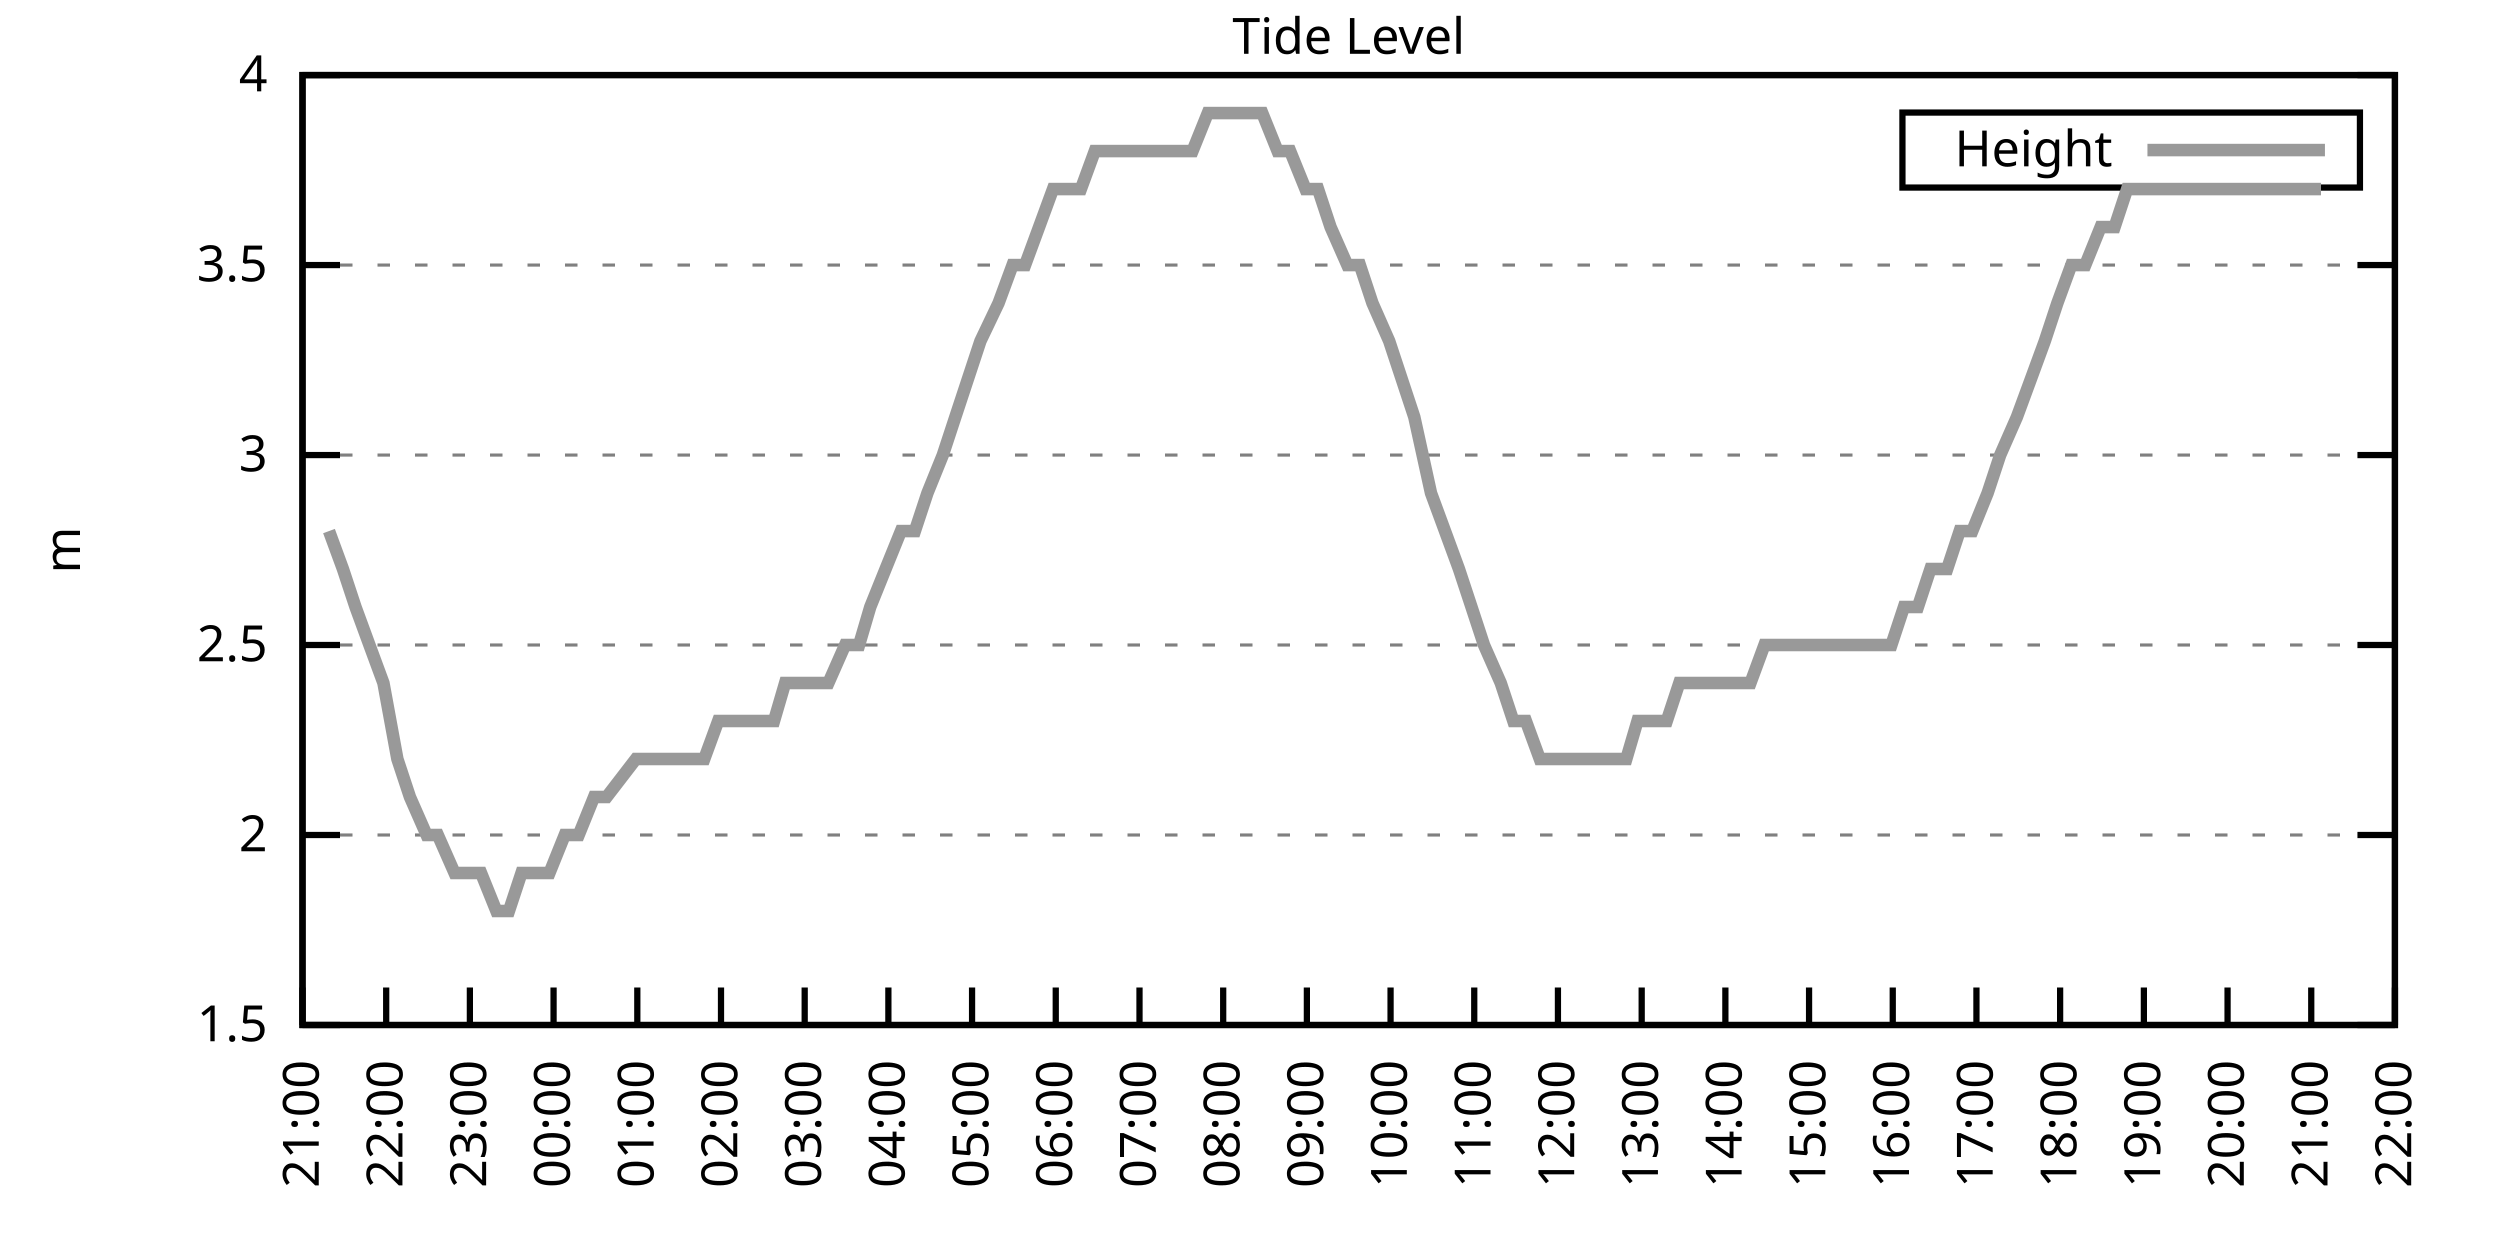
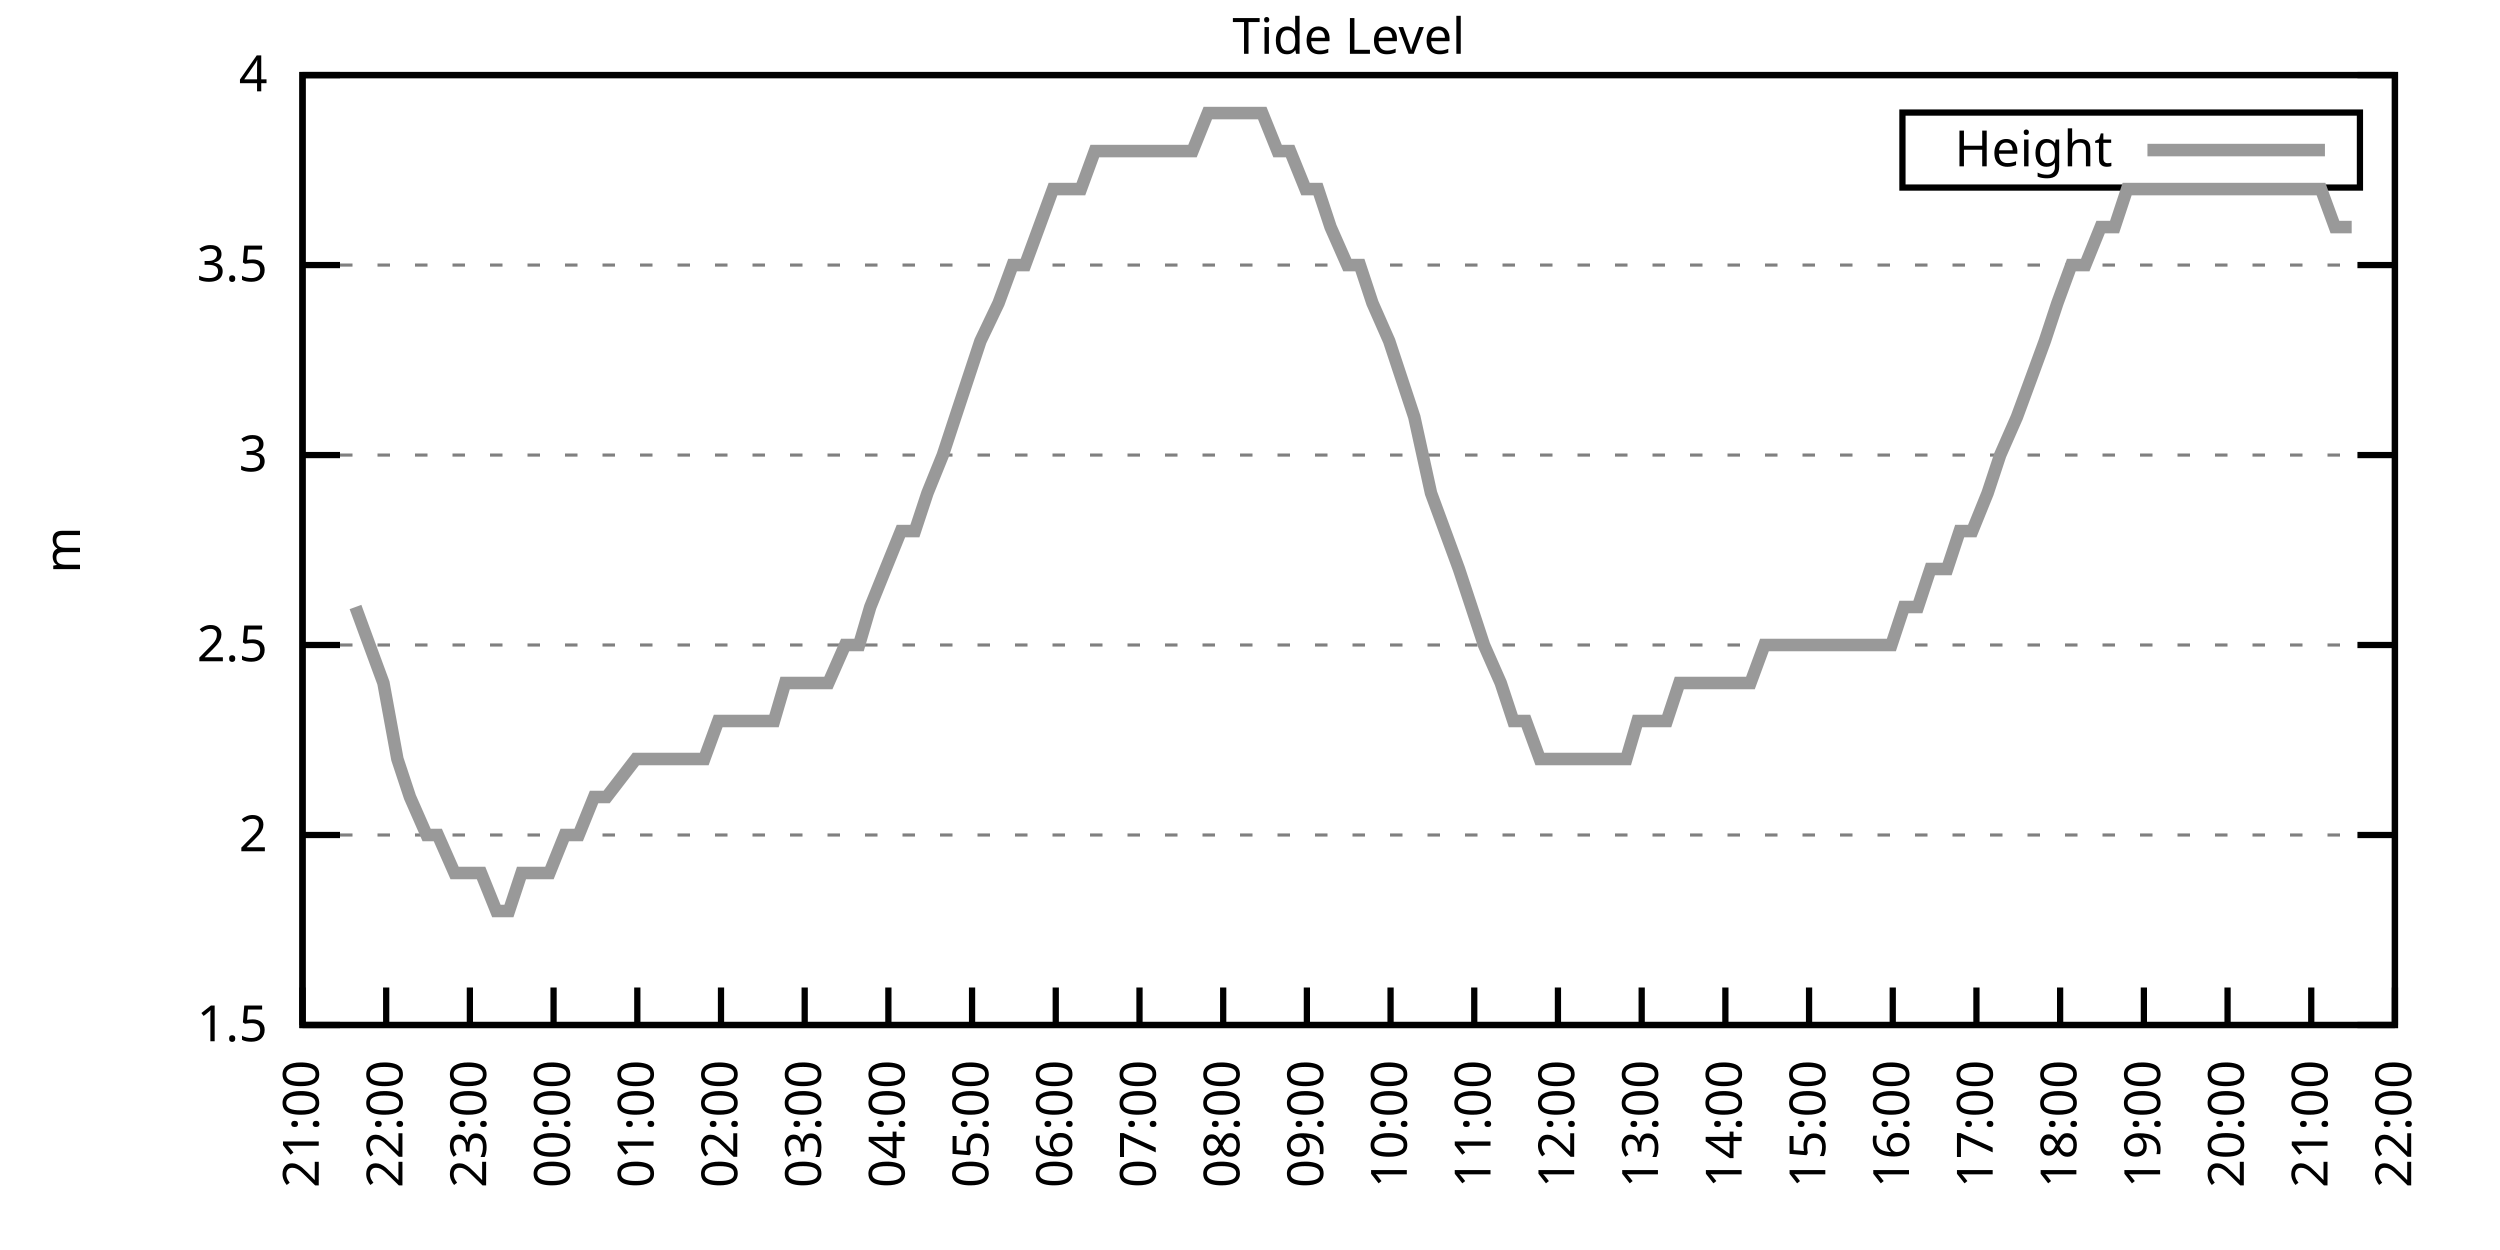
<svg xmlns="http://www.w3.org/2000/svg" xmlns:xlink="http://www.w3.org/1999/xlink" width="400" height="200" viewBox="0 0 400 200">
  <g id="gnuplot_canvas">
    <rect x="0" y="0" width="400" height="200" fill="none" />
    <defs>
      <circle id="gpDot" r="0.5" stroke-width="0.5" stroke="currentColor" />
      <path id="gpPt0" stroke-width="0.333" stroke="currentColor" d="M-1,0 h2 M0,-1 v2" />
      <path id="gpPt1" stroke-width="0.333" stroke="currentColor" d="M-1,-1 L1,1 M1,-1 L-1,1" />
      <path id="gpPt2" stroke-width="0.333" stroke="currentColor" d="M-1,0 L1,0 M0,-1 L0,1 M-1,-1 L1,1 M-1,1 L1,-1" />
      <rect id="gpPt3" stroke-width="0.333" stroke="currentColor" x="-1" y="-1" width="2" height="2" />
      <rect id="gpPt4" stroke-width="0.333" stroke="currentColor" fill="currentColor" x="-1" y="-1" width="2" height="2" />
      <circle id="gpPt5" stroke-width="0.333" stroke="currentColor" cx="0" cy="0" r="1" />
      <use xlink:href="#gpPt5" id="gpPt6" fill="currentColor" stroke="none" />
      <path id="gpPt7" stroke-width="0.333" stroke="currentColor" d="M0,-1.33 L-1.33,0.67 L1.33,0.67 z" />
      <use xlink:href="#gpPt7" id="gpPt8" fill="currentColor" stroke="none" />
      <use xlink:href="#gpPt7" id="gpPt9" stroke="currentColor" transform="rotate(180)" />
      <use xlink:href="#gpPt9" id="gpPt10" fill="currentColor" stroke="none" />
      <use xlink:href="#gpPt3" id="gpPt11" stroke="currentColor" transform="rotate(45)" />
      <use xlink:href="#gpPt11" id="gpPt12" fill="currentColor" stroke="none" />
      <path id="gpPt13" stroke-width="0.333" stroke="currentColor" d="M0,1.330 L1.265,0.411 L0.782,-1.067 L-0.782,-1.076 L-1.265,0.411 z" />
      <use xlink:href="#gpPt13" id="gpPt14" fill="currentColor" stroke="none" />
      <filter id="textbox" filterUnits="objectBoundingBox" x="0" y="0" height="1" width="1">
        <feFlood flood-color="white" flood-opacity="1" result="bgnd" />
        <feComposite in="SourceGraphic" in2="bgnd" operator="atop" />
      </filter>
      <filter id="greybox" filterUnits="objectBoundingBox" x="0" y="0" height="1" width="1">
        <feFlood flood-color="lightgrey" flood-opacity="1" result="grey" />
        <feComposite in="SourceGraphic" in2="grey" operator="atop" />
      </filter>
    </defs>
    <g fill="none" color="white" stroke="currentColor" stroke-width="1.00" stroke-linecap="butt" stroke-linejoin="miter">
</g>
    <g fill="none" color="black" stroke="currentColor" stroke-width="1.00" stroke-linecap="butt" stroke-linejoin="miter">
      <g stroke="none" shape-rendering="crispEdges">
        <polygon fill="rgb(255, 255, 255)" points="48.40,164.00 383.18,164.00 383.18,12.02 48.40,12.02 " />
      </g>
    </g>
    <g fill="none" color="black" stroke="currentColor" stroke-width="1.00" stroke-linecap="butt" stroke-linejoin="miter">
</g>
    <g fill="none" color="black" stroke="black" stroke-width="0.50" stroke-linecap="butt" stroke-linejoin="miter">
</g>
    <g fill="none" color="gray" stroke="currentColor" stroke-width="0.50" stroke-linecap="butt" stroke-linejoin="miter">
      <path stroke="gray" stroke-dasharray="2,4" class="gridline" d="M48.40,164.00 L383.19,164.00  " />
    </g>
    <g fill="none" color="gray" stroke="gray" stroke-width="1.00" stroke-linecap="butt" stroke-linejoin="miter">
</g>
    <g fill="none" color="black" stroke="currentColor" stroke-width="1.00" stroke-linecap="butt" stroke-linejoin="miter">
      <path stroke="black" d="M48.40,164.00 L54.40,164.00 M383.19,164.00 L377.19,164.00  " />
      <g transform="translate(42.80,166.60)" stroke="none" fill="black" font-family="Sans" font-size="8.00" text-anchor="end">
        <text>
          <tspan font-family="Sans"> 1.5</tspan>
        </text>
      </g>
    </g>
    <g fill="none" color="black" stroke="currentColor" stroke-width="1.00" stroke-linecap="butt" stroke-linejoin="miter">
</g>
    <g fill="none" color="black" stroke="black" stroke-width="0.50" stroke-linecap="butt" stroke-linejoin="miter">
</g>
    <g fill="none" color="gray" stroke="currentColor" stroke-width="0.50" stroke-linecap="butt" stroke-linejoin="miter">
      <path stroke="gray" stroke-dasharray="2,4" class="gridline" d="M48.40,133.60 L383.19,133.60  " />
    </g>
    <g fill="none" color="gray" stroke="gray" stroke-width="1.00" stroke-linecap="butt" stroke-linejoin="miter">
</g>
    <g fill="none" color="black" stroke="currentColor" stroke-width="1.00" stroke-linecap="butt" stroke-linejoin="miter">
      <path stroke="black" d="M48.40,133.60 L54.40,133.60 M383.19,133.60 L377.19,133.60  " />
      <g transform="translate(42.80,136.20)" stroke="none" fill="black" font-family="Sans" font-size="8.00" text-anchor="end">
        <text>
          <tspan font-family="Sans"> 2</tspan>
        </text>
      </g>
    </g>
    <g fill="none" color="black" stroke="currentColor" stroke-width="1.00" stroke-linecap="butt" stroke-linejoin="miter">
</g>
    <g fill="none" color="black" stroke="black" stroke-width="0.50" stroke-linecap="butt" stroke-linejoin="miter">
</g>
    <g fill="none" color="gray" stroke="currentColor" stroke-width="0.50" stroke-linecap="butt" stroke-linejoin="miter">
      <path stroke="gray" stroke-dasharray="2,4" class="gridline" d="M48.40,103.20 L383.19,103.20  " />
    </g>
    <g fill="none" color="gray" stroke="gray" stroke-width="1.00" stroke-linecap="butt" stroke-linejoin="miter">
</g>
    <g fill="none" color="black" stroke="currentColor" stroke-width="1.00" stroke-linecap="butt" stroke-linejoin="miter">
      <path stroke="black" d="M48.40,103.20 L54.40,103.20 M383.19,103.20 L377.19,103.20  " />
      <g transform="translate(42.80,105.80)" stroke="none" fill="black" font-family="Sans" font-size="8.00" text-anchor="end">
        <text>
          <tspan font-family="Sans"> 2.5</tspan>
        </text>
      </g>
    </g>
    <g fill="none" color="black" stroke="currentColor" stroke-width="1.00" stroke-linecap="butt" stroke-linejoin="miter">
</g>
    <g fill="none" color="black" stroke="black" stroke-width="0.50" stroke-linecap="butt" stroke-linejoin="miter">
</g>
    <g fill="none" color="gray" stroke="currentColor" stroke-width="0.50" stroke-linecap="butt" stroke-linejoin="miter">
      <path stroke="gray" stroke-dasharray="2,4" class="gridline" d="M48.40,72.81 L383.19,72.81  " />
    </g>
    <g fill="none" color="gray" stroke="gray" stroke-width="1.00" stroke-linecap="butt" stroke-linejoin="miter">
</g>
    <g fill="none" color="black" stroke="currentColor" stroke-width="1.00" stroke-linecap="butt" stroke-linejoin="miter">
      <path stroke="black" d="M48.40,72.81 L54.40,72.81 M383.19,72.81 L377.19,72.81  " />
      <g transform="translate(42.80,75.41)" stroke="none" fill="black" font-family="Sans" font-size="8.00" text-anchor="end">
        <text>
          <tspan font-family="Sans"> 3</tspan>
        </text>
      </g>
    </g>
    <g fill="none" color="black" stroke="currentColor" stroke-width="1.00" stroke-linecap="butt" stroke-linejoin="miter">
</g>
    <g fill="none" color="black" stroke="black" stroke-width="0.50" stroke-linecap="butt" stroke-linejoin="miter">
</g>
    <g fill="none" color="gray" stroke="currentColor" stroke-width="0.50" stroke-linecap="butt" stroke-linejoin="miter">
      <path stroke="gray" stroke-dasharray="2,4" class="gridline" d="M48.40,42.41 L383.19,42.41  " />
    </g>
    <g fill="none" color="gray" stroke="gray" stroke-width="1.00" stroke-linecap="butt" stroke-linejoin="miter">
</g>
    <g fill="none" color="black" stroke="currentColor" stroke-width="1.00" stroke-linecap="butt" stroke-linejoin="miter">
      <path stroke="black" d="M48.40,42.41 L54.40,42.41 M383.19,42.41 L377.19,42.41  " />
      <g transform="translate(42.80,45.01)" stroke="none" fill="black" font-family="Sans" font-size="8.00" text-anchor="end">
        <text>
          <tspan font-family="Sans"> 3.5</tspan>
        </text>
      </g>
    </g>
    <g fill="none" color="black" stroke="currentColor" stroke-width="1.00" stroke-linecap="butt" stroke-linejoin="miter">
</g>
    <g fill="none" color="black" stroke="black" stroke-width="0.50" stroke-linecap="butt" stroke-linejoin="miter">
</g>
    <g fill="none" color="gray" stroke="currentColor" stroke-width="0.50" stroke-linecap="butt" stroke-linejoin="miter">
      <path stroke="gray" stroke-dasharray="2,4" class="gridline" d="M48.40,12.01 L383.19,12.01  " />
    </g>
    <g fill="none" color="gray" stroke="gray" stroke-width="1.00" stroke-linecap="butt" stroke-linejoin="miter">
</g>
    <g fill="none" color="black" stroke="currentColor" stroke-width="1.00" stroke-linecap="butt" stroke-linejoin="miter">
      <path stroke="black" d="M48.40,12.01 L54.40,12.01 M383.19,12.01 L377.19,12.01  " />
      <g transform="translate(42.80,14.61)" stroke="none" fill="black" font-family="Sans" font-size="8.00" text-anchor="end">
        <text>
          <tspan font-family="Sans"> 4</tspan>
        </text>
      </g>
    </g>
    <g fill="none" color="black" stroke="currentColor" stroke-width="1.00" stroke-linecap="butt" stroke-linejoin="miter">
      <path stroke="black" d="M48.40,164.00 L48.40,158.00  " />
      <g transform="translate(51.00,169.60) rotate(270.00)" stroke="none" fill="black" font-family="Sans" font-size="8.00" text-anchor="end">
        <text>
          <tspan font-family="Sans">21:00</tspan>
        </text>
      </g>
    </g>
    <g fill="none" color="black" stroke="currentColor" stroke-width="1.00" stroke-linecap="butt" stroke-linejoin="miter">
      <path stroke="black" d="M61.79,164.00 L61.79,158.00  " />
      <g transform="translate(64.39,169.60) rotate(270.00)" stroke="none" fill="black" font-family="Sans" font-size="8.00" text-anchor="end">
        <text>
          <tspan font-family="Sans">22:00</tspan>
        </text>
      </g>
    </g>
    <g fill="none" color="black" stroke="currentColor" stroke-width="1.00" stroke-linecap="butt" stroke-linejoin="miter">
      <path stroke="black" d="M75.18,164.00 L75.18,158.00  " />
      <g transform="translate(77.78,169.60) rotate(270.00)" stroke="none" fill="black" font-family="Sans" font-size="8.00" text-anchor="end">
        <text>
          <tspan font-family="Sans">23:00</tspan>
        </text>
      </g>
    </g>
    <g fill="none" color="black" stroke="currentColor" stroke-width="1.00" stroke-linecap="butt" stroke-linejoin="miter">
      <path stroke="black" d="M88.57,164.00 L88.57,158.00  " />
      <g transform="translate(91.17,169.60) rotate(270.00)" stroke="none" fill="black" font-family="Sans" font-size="8.00" text-anchor="end">
        <text>
          <tspan font-family="Sans">00:00</tspan>
        </text>
      </g>
    </g>
    <g fill="none" color="black" stroke="currentColor" stroke-width="1.00" stroke-linecap="butt" stroke-linejoin="miter">
      <path stroke="black" d="M101.97,164.00 L101.97,158.00  " />
      <g transform="translate(104.57,169.60) rotate(270.00)" stroke="none" fill="black" font-family="Sans" font-size="8.00" text-anchor="end">
        <text>
          <tspan font-family="Sans">01:00</tspan>
        </text>
      </g>
    </g>
    <g fill="none" color="black" stroke="currentColor" stroke-width="1.00" stroke-linecap="butt" stroke-linejoin="miter">
      <path stroke="black" d="M115.36,164.00 L115.36,158.00  " />
      <g transform="translate(117.96,169.60) rotate(270.00)" stroke="none" fill="black" font-family="Sans" font-size="8.00" text-anchor="end">
        <text>
          <tspan font-family="Sans">02:00</tspan>
        </text>
      </g>
    </g>
    <g fill="none" color="black" stroke="currentColor" stroke-width="1.00" stroke-linecap="butt" stroke-linejoin="miter">
      <path stroke="black" d="M128.75,164.00 L128.75,158.00  " />
      <g transform="translate(131.35,169.60) rotate(270.00)" stroke="none" fill="black" font-family="Sans" font-size="8.00" text-anchor="end">
        <text>
          <tspan font-family="Sans">03:00</tspan>
        </text>
      </g>
    </g>
    <g fill="none" color="black" stroke="currentColor" stroke-width="1.00" stroke-linecap="butt" stroke-linejoin="miter">
      <path stroke="black" d="M142.14,164.00 L142.14,158.00  " />
      <g transform="translate(144.74,169.60) rotate(270.00)" stroke="none" fill="black" font-family="Sans" font-size="8.00" text-anchor="end">
        <text>
          <tspan font-family="Sans">04:00</tspan>
        </text>
      </g>
    </g>
    <g fill="none" color="black" stroke="currentColor" stroke-width="1.00" stroke-linecap="butt" stroke-linejoin="miter">
      <path stroke="black" d="M155.53,164.00 L155.53,158.00  " />
      <g transform="translate(158.13,169.60) rotate(270.00)" stroke="none" fill="black" font-family="Sans" font-size="8.00" text-anchor="end">
        <text>
          <tspan font-family="Sans">05:00</tspan>
        </text>
      </g>
    </g>
    <g fill="none" color="black" stroke="currentColor" stroke-width="1.00" stroke-linecap="butt" stroke-linejoin="miter">
      <path stroke="black" d="M168.92,164.00 L168.92,158.00  " />
      <g transform="translate(171.52,169.60) rotate(270.00)" stroke="none" fill="black" font-family="Sans" font-size="8.00" text-anchor="end">
        <text>
          <tspan font-family="Sans">06:00</tspan>
        </text>
      </g>
    </g>
    <g fill="none" color="black" stroke="currentColor" stroke-width="1.00" stroke-linecap="butt" stroke-linejoin="miter">
      <path stroke="black" d="M182.32,164.00 L182.32,158.00  " />
      <g transform="translate(184.92,169.60) rotate(270.00)" stroke="none" fill="black" font-family="Sans" font-size="8.00" text-anchor="end">
        <text>
          <tspan font-family="Sans">07:00</tspan>
        </text>
      </g>
    </g>
    <g fill="none" color="black" stroke="currentColor" stroke-width="1.00" stroke-linecap="butt" stroke-linejoin="miter">
      <path stroke="black" d="M195.71,164.00 L195.71,158.00  " />
      <g transform="translate(198.31,169.60) rotate(270.00)" stroke="none" fill="black" font-family="Sans" font-size="8.00" text-anchor="end">
        <text>
          <tspan font-family="Sans">08:00</tspan>
        </text>
      </g>
    </g>
    <g fill="none" color="black" stroke="currentColor" stroke-width="1.00" stroke-linecap="butt" stroke-linejoin="miter">
      <path stroke="black" d="M209.10,164.00 L209.10,158.00  " />
      <g transform="translate(211.70,169.60) rotate(270.00)" stroke="none" fill="black" font-family="Sans" font-size="8.00" text-anchor="end">
        <text>
          <tspan font-family="Sans">09:00</tspan>
        </text>
      </g>
    </g>
    <g fill="none" color="black" stroke="currentColor" stroke-width="1.00" stroke-linecap="butt" stroke-linejoin="miter">
      <path stroke="black" d="M222.49,164.00 L222.49,158.00  " />
      <g transform="translate(225.09,169.60) rotate(270.00)" stroke="none" fill="black" font-family="Sans" font-size="8.00" text-anchor="end">
        <text>
          <tspan font-family="Sans">10:00</tspan>
        </text>
      </g>
    </g>
    <g fill="none" color="black" stroke="currentColor" stroke-width="1.00" stroke-linecap="butt" stroke-linejoin="miter">
      <path stroke="black" d="M235.88,164.00 L235.88,158.00  " />
      <g transform="translate(238.48,169.60) rotate(270.00)" stroke="none" fill="black" font-family="Sans" font-size="8.00" text-anchor="end">
        <text>
          <tspan font-family="Sans">11:00</tspan>
        </text>
      </g>
    </g>
    <g fill="none" color="black" stroke="currentColor" stroke-width="1.00" stroke-linecap="butt" stroke-linejoin="miter">
      <path stroke="black" d="M249.27,164.00 L249.27,158.00  " />
      <g transform="translate(251.87,169.60) rotate(270.00)" stroke="none" fill="black" font-family="Sans" font-size="8.00" text-anchor="end">
        <text>
          <tspan font-family="Sans">12:00</tspan>
        </text>
      </g>
    </g>
    <g fill="none" color="black" stroke="currentColor" stroke-width="1.00" stroke-linecap="butt" stroke-linejoin="miter">
      <path stroke="black" d="M262.67,164.00 L262.67,158.00  " />
      <g transform="translate(265.27,169.60) rotate(270.00)" stroke="none" fill="black" font-family="Sans" font-size="8.00" text-anchor="end">
        <text>
          <tspan font-family="Sans">13:00</tspan>
        </text>
      </g>
    </g>
    <g fill="none" color="black" stroke="currentColor" stroke-width="1.00" stroke-linecap="butt" stroke-linejoin="miter">
      <path stroke="black" d="M276.06,164.00 L276.06,158.00  " />
      <g transform="translate(278.66,169.60) rotate(270.00)" stroke="none" fill="black" font-family="Sans" font-size="8.00" text-anchor="end">
        <text>
          <tspan font-family="Sans">14:00</tspan>
        </text>
      </g>
    </g>
    <g fill="none" color="black" stroke="currentColor" stroke-width="1.00" stroke-linecap="butt" stroke-linejoin="miter">
      <path stroke="black" d="M289.45,164.00 L289.45,158.00  " />
      <g transform="translate(292.05,169.60) rotate(270.00)" stroke="none" fill="black" font-family="Sans" font-size="8.00" text-anchor="end">
        <text>
          <tspan font-family="Sans">15:00</tspan>
        </text>
      </g>
    </g>
    <g fill="none" color="black" stroke="currentColor" stroke-width="1.00" stroke-linecap="butt" stroke-linejoin="miter">
      <path stroke="black" d="M302.84,164.00 L302.84,158.00  " />
      <g transform="translate(305.44,169.60) rotate(270.00)" stroke="none" fill="black" font-family="Sans" font-size="8.00" text-anchor="end">
        <text>
          <tspan font-family="Sans">16:00</tspan>
        </text>
      </g>
    </g>
    <g fill="none" color="black" stroke="currentColor" stroke-width="1.00" stroke-linecap="butt" stroke-linejoin="miter">
      <path stroke="black" d="M316.23,164.00 L316.23,158.00  " />
      <g transform="translate(318.83,169.60) rotate(270.00)" stroke="none" fill="black" font-family="Sans" font-size="8.00" text-anchor="end">
        <text>
          <tspan font-family="Sans">17:00</tspan>
        </text>
      </g>
    </g>
    <g fill="none" color="black" stroke="currentColor" stroke-width="1.00" stroke-linecap="butt" stroke-linejoin="miter">
      <path stroke="black" d="M329.62,164.00 L329.62,158.00  " />
      <g transform="translate(332.22,169.60) rotate(270.00)" stroke="none" fill="black" font-family="Sans" font-size="8.00" text-anchor="end">
        <text>
          <tspan font-family="Sans">18:00</tspan>
        </text>
      </g>
    </g>
    <g fill="none" color="black" stroke="currentColor" stroke-width="1.00" stroke-linecap="butt" stroke-linejoin="miter">
      <path stroke="black" d="M343.02,164.00 L343.02,158.00  " />
      <g transform="translate(345.62,169.60) rotate(270.00)" stroke="none" fill="black" font-family="Sans" font-size="8.00" text-anchor="end">
        <text>
          <tspan font-family="Sans">19:00</tspan>
        </text>
      </g>
    </g>
    <g fill="none" color="black" stroke="currentColor" stroke-width="1.00" stroke-linecap="butt" stroke-linejoin="miter">
      <path stroke="black" d="M356.41,164.00 L356.41,158.00  " />
      <g transform="translate(359.01,169.60) rotate(270.00)" stroke="none" fill="black" font-family="Sans" font-size="8.00" text-anchor="end">
        <text>
          <tspan font-family="Sans">20:00</tspan>
        </text>
      </g>
    </g>
    <g fill="none" color="black" stroke="currentColor" stroke-width="1.00" stroke-linecap="butt" stroke-linejoin="miter">
      <path stroke="black" d="M369.80,164.00 L369.80,158.00  " />
      <g transform="translate(372.40,169.60) rotate(270.00)" stroke="none" fill="black" font-family="Sans" font-size="8.00" text-anchor="end">
        <text>
          <tspan font-family="Sans">21:00</tspan>
        </text>
      </g>
    </g>
    <g fill="none" color="black" stroke="currentColor" stroke-width="1.00" stroke-linecap="butt" stroke-linejoin="miter">
      <path stroke="black" d="M383.19,164.00 L383.19,158.00  " />
      <g transform="translate(385.79,169.60) rotate(270.00)" stroke="none" fill="black" font-family="Sans" font-size="8.00" text-anchor="end">
        <text>
          <tspan font-family="Sans">22:00</tspan>
        </text>
      </g>
    </g>
    <g fill="none" color="black" stroke="currentColor" stroke-width="1.00" stroke-linecap="butt" stroke-linejoin="miter">
</g>
    <g fill="none" color="black" stroke="currentColor" stroke-width="1.00" stroke-linecap="butt" stroke-linejoin="miter">
      <path stroke="black" d="M48.40,12.01 L48.40,164.00 L383.19,164.00 L383.19,12.01 L48.40,12.01 Z  " />
    </g>
    <g fill="none" color="black" stroke="currentColor" stroke-width="1.00" stroke-linecap="butt" stroke-linejoin="miter">
</g>
    <g fill="none" color="black" stroke="currentColor" stroke-width="1.00" stroke-linecap="butt" stroke-linejoin="miter">
      <path stroke="black" d="M304.39,30.01 L304.39,18.01 L377.59,18.01 L377.59,30.01 L304.39,30.01 Z  " />
    </g>
    <g id="Tide_level_plot_1">
      <g fill="none" color="white" stroke="black" stroke-width="2.00" stroke-linecap="butt" stroke-linejoin="miter">
</g>
      <g fill="none" color="black" stroke="currentColor" stroke-width="2.00" stroke-linecap="butt" stroke-linejoin="miter">
        <g transform="translate(337.99,26.61)" stroke="none" fill="black" font-family="Sans" font-size="8.00" text-anchor="end">
          <text>
            <tspan font-family="Sans">Height</tspan>
          </text>
        </g>
      </g>
      <g fill="none" color="black" stroke="currentColor" stroke-width="2.00" stroke-linecap="butt" stroke-linejoin="miter">
-         <path stroke="rgb(153, 153, 153)" d="M343.59,24.01 L371.99,24.01 M52.64,84.97 L54.87,91.04 L56.88,97.12 L59.11,103.20 L61.35,109.28 L63.58,121.44   L65.59,127.52 L68.26,133.60 L70.05,133.60 L72.73,139.68 L74.96,139.68 L76.97,139.68 L79.42,145.76 L81.43,145.76   L83.44,139.68 L85.45,139.68 L87.91,139.68 L90.36,133.60 L92.59,133.60 L95.05,127.52 L97.06,127.52 L101.74,121.44   L103.75,121.44 L105.98,121.44 L108.44,121.44 L110.45,121.44 L112.68,121.44 L114.91,115.36 L117.37,115.36 L119.15,115.36   L121.38,115.36 L123.84,115.36 L125.62,109.28 L128.08,109.28 L130.76,109.28 L132.54,109.28 L135.22,103.20 L137.45,103.20   L139.24,97.12 L141.69,91.04 L144.15,84.97 L146.38,84.97 L148.39,78.89 L150.85,72.81 L152.85,66.73 L154.86,60.65   L156.87,54.57 L159.77,48.49 L162.01,42.41 L164.01,42.41 L166.25,36.33 L168.48,30.25 L170.71,30.25 L172.94,30.25   L175.17,24.17 L177.63,24.17 L179.86,24.17 L181.65,24.17 L184.32,24.17 L186.56,24.17 L188.34,24.17 L190.80,24.17   L193.25,18.09 L195.26,18.09 L197.27,18.09 L199.95,18.09 L201.96,18.09 L204.41,24.17 L206.42,24.17 L208.88,30.25   L210.88,30.25 L212.89,36.33 L215.57,42.41 L217.58,42.41 L219.59,48.49 L222.27,54.57 L224.28,60.65 L226.29,66.73   L228.96,78.89 L231.20,84.97 L233.43,91.04 L235.44,97.12 L237.44,103.20 L240.12,109.28 L242.13,115.36 L244.14,115.36   L246.37,121.44 L249.05,121.44 L251.28,121.44 L253.29,121.44 L255.75,121.44 L257.76,121.44 L260.21,121.44 L262.00,115.36   L264.23,115.36 L266.68,115.36 L268.69,109.28 L271.15,109.28 L273.16,109.28 L275.39,109.28 L278.07,109.28 L280.07,109.28   L282.31,103.20 L284.54,103.20 L286.55,103.20 L289.00,103.20 L291.23,103.20 L293.47,103.20 L295.48,103.20 L298.15,103.20   L300.39,103.20 L302.62,103.20 L304.63,97.12 L306.86,97.12 L308.87,91.04 L311.54,91.04 L313.55,84.97 L315.56,84.97   L318.02,78.89 L320.03,72.81 L322.70,66.73 L324.94,60.65 L327.17,54.57 L329.18,48.49 L331.41,42.41 L333.64,42.41   L336.10,36.33 L338.33,36.33 L340.34,30.25 L342.35,30.25 L345.02,30.25 L347.26,30.25 L349.26,30.25 L351.72,30.25   L353.73,30.25 L355.74,30.25 L357.97,30.25 L360.20,30.25 L362.66,30.25 L364.89,30.25 L366.90,30.25 L369.58,30.25   L371.36,30.25  " />
+         <path stroke="rgb(153, 153, 153)" d="M343.59,24.01 L371.99,24.01 M56.88,97.12 L59.11,103.20 L61.35,109.28 L63.58,121.44 L65.59,127.52 L68.26,133.60   L70.05,133.60 L72.73,139.68 L74.96,139.68 L76.97,139.68 L79.42,145.76 L81.43,145.76 L83.44,139.68 L85.45,139.68   L87.91,139.68 L90.36,133.60 L92.59,133.60 L95.05,127.52 L97.06,127.52 L101.74,121.44 L103.75,121.44 L105.98,121.44   L108.44,121.44 L110.45,121.44 L112.68,121.44 L114.91,115.36 L117.37,115.36 L119.15,115.36 L121.38,115.36 L123.84,115.36   L125.62,109.28 L128.08,109.28 L130.76,109.28 L132.54,109.28 L135.22,103.20 L137.45,103.20 L139.24,97.12 L141.69,91.04   L144.15,84.97 L146.38,84.97 L148.39,78.89 L150.85,72.81 L152.85,66.73 L154.86,60.65 L156.87,54.57 L159.77,48.49   L162.01,42.41 L164.01,42.41 L166.25,36.33 L168.48,30.25 L170.71,30.25 L172.94,30.25 L175.17,24.17 L177.63,24.17   L179.86,24.17 L181.65,24.17 L184.32,24.17 L186.56,24.17 L188.34,24.17 L190.80,24.17 L193.25,18.09 L195.26,18.09   L197.27,18.09 L199.95,18.09 L201.96,18.09 L204.41,24.17 L206.42,24.17 L208.88,30.25 L210.88,30.25 L212.89,36.33   L215.57,42.41 L217.58,42.41 L219.59,48.49 L222.27,54.57 L224.28,60.65 L226.29,66.73 L228.96,78.89 L231.20,84.97   L233.43,91.04 L235.44,97.12 L237.44,103.20 L240.12,109.28 L242.13,115.36 L244.14,115.36 L246.37,121.44 L249.05,121.44   L251.28,121.44 L253.29,121.44 L255.75,121.44 L257.76,121.44 L260.21,121.44 L262.00,115.36 L264.23,115.36 L266.68,115.36   L268.69,109.28 L271.15,109.28 L273.16,109.28 L275.39,109.28 L278.07,109.28 L280.07,109.28 L282.31,103.20 L284.54,103.20   L286.55,103.20 L289.00,103.20 L291.23,103.20 L293.47,103.20 L295.48,103.20 L298.15,103.20 L300.39,103.20 L302.62,103.20   L304.63,97.12 L306.86,97.12 L308.87,91.04 L311.54,91.04 L313.55,84.97 L315.56,84.97 L318.02,78.89 L320.03,72.81   L322.70,66.73 L324.94,60.65 L327.17,54.57 L329.18,48.49 L331.41,42.41 L333.64,42.41 L336.10,36.33 L338.33,36.33   L340.34,30.25 L342.35,30.25 L345.02,30.25 L347.26,30.25 L349.26,30.25 L351.72,30.25 L353.73,30.25 L355.74,30.25   L357.97,30.25 L360.20,30.25 L362.66,30.25 L364.89,30.25 L366.90,30.25 L369.58,30.25 L371.36,30.25 L373.59,36.33   L376.27,36.33  " />
      </g>
    </g>
    <g fill="none" color="black" stroke="currentColor" stroke-width="2.00" stroke-linecap="butt" stroke-linejoin="miter">
</g>
    <g fill="none" color="black" stroke="black" stroke-width="1.00" stroke-linecap="butt" stroke-linejoin="miter">
</g>
    <g fill="none" color="black" stroke="currentColor" stroke-width="1.00" stroke-linecap="butt" stroke-linejoin="miter">
      <path stroke="black" d="M48.40,12.01 L48.40,164.00 L383.19,164.00 L383.19,12.01 L48.40,12.01 Z  " />
      <g transform="translate(12.80,88.01) rotate(270.00)" stroke="none" fill="black" font-family="Sans" font-size="8.00" text-anchor="middle">
        <text>
          <tspan font-family="Sans">m</tspan>
        </text>
      </g>
    </g>
    <g fill="none" color="black" stroke="currentColor" stroke-width="1.00" stroke-linecap="butt" stroke-linejoin="miter">
</g>
    <g fill="none" color="black" stroke="currentColor" stroke-width="1.00" stroke-linecap="butt" stroke-linejoin="miter">
      <g transform="translate(215.79,8.61)" stroke="none" fill="black" font-family="Sans" font-size="8.00" text-anchor="middle">
        <text>
          <tspan font-family="Sans">Tide Level</tspan>
        </text>
      </g>
    </g>
    <g fill="none" color="black" stroke="currentColor" stroke-width="1.00" stroke-linecap="butt" stroke-linejoin="miter">
</g>
  </g>
</svg>
